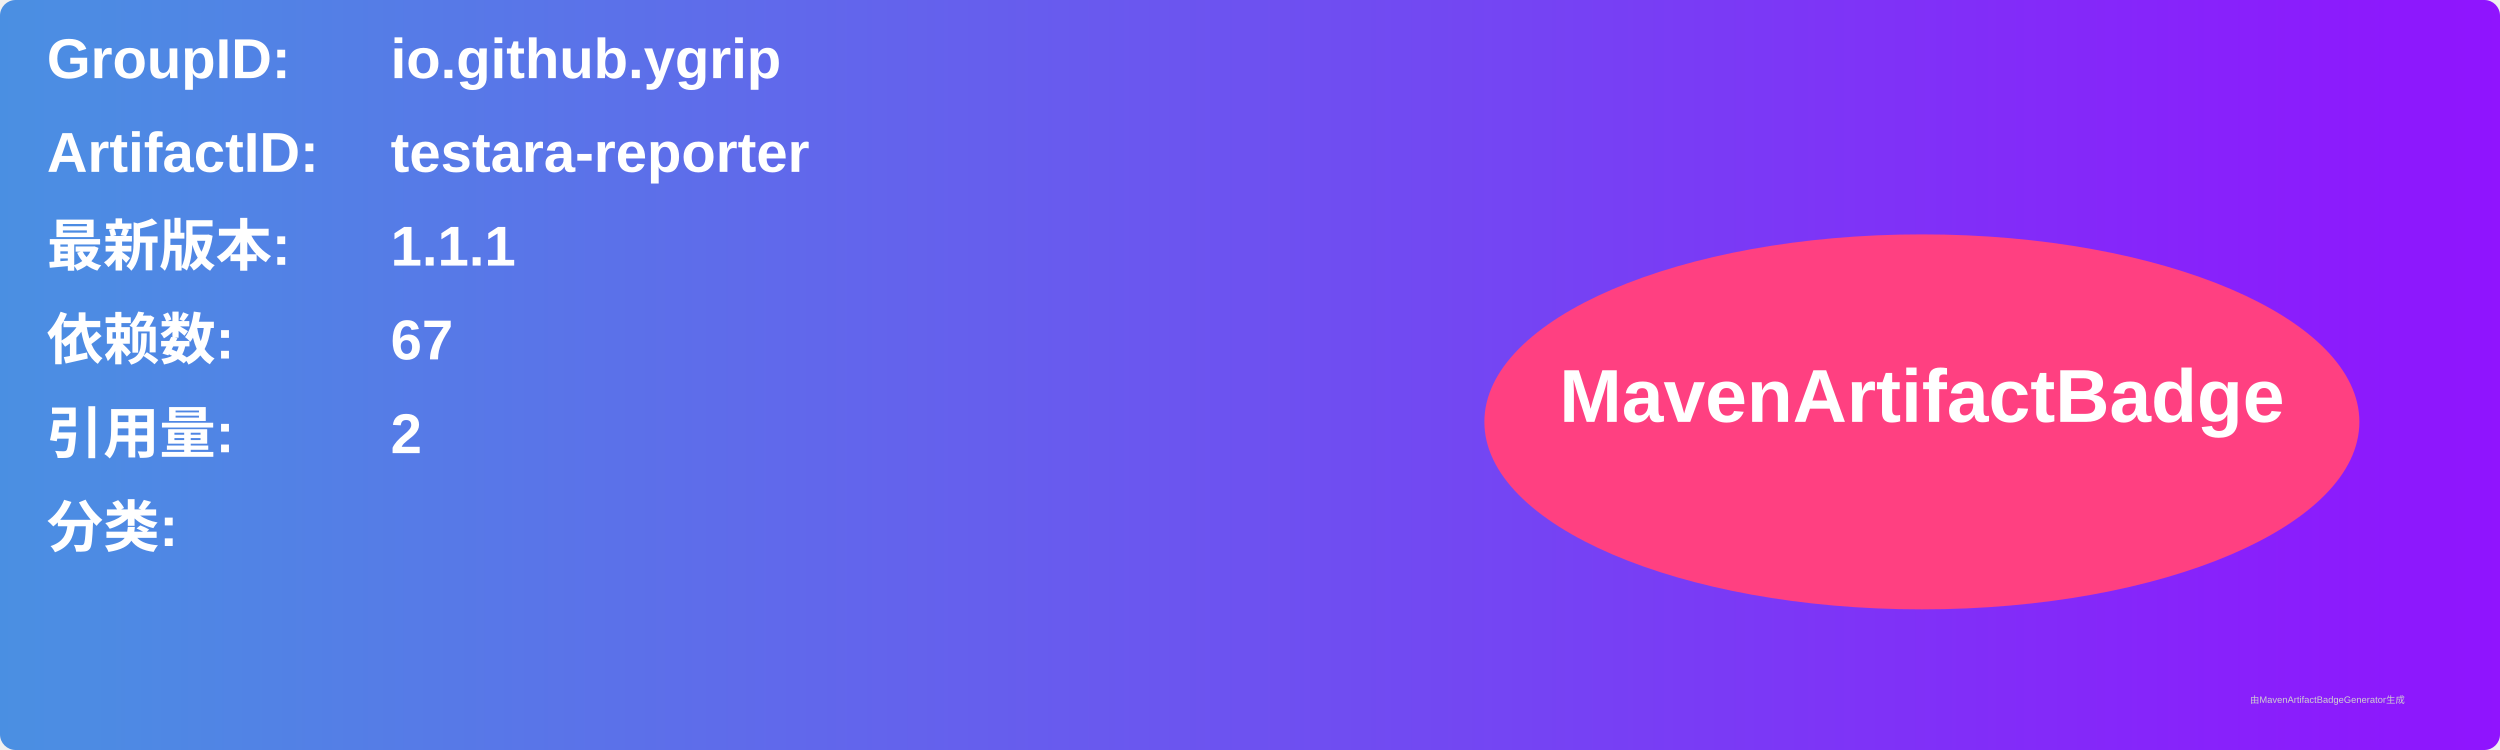
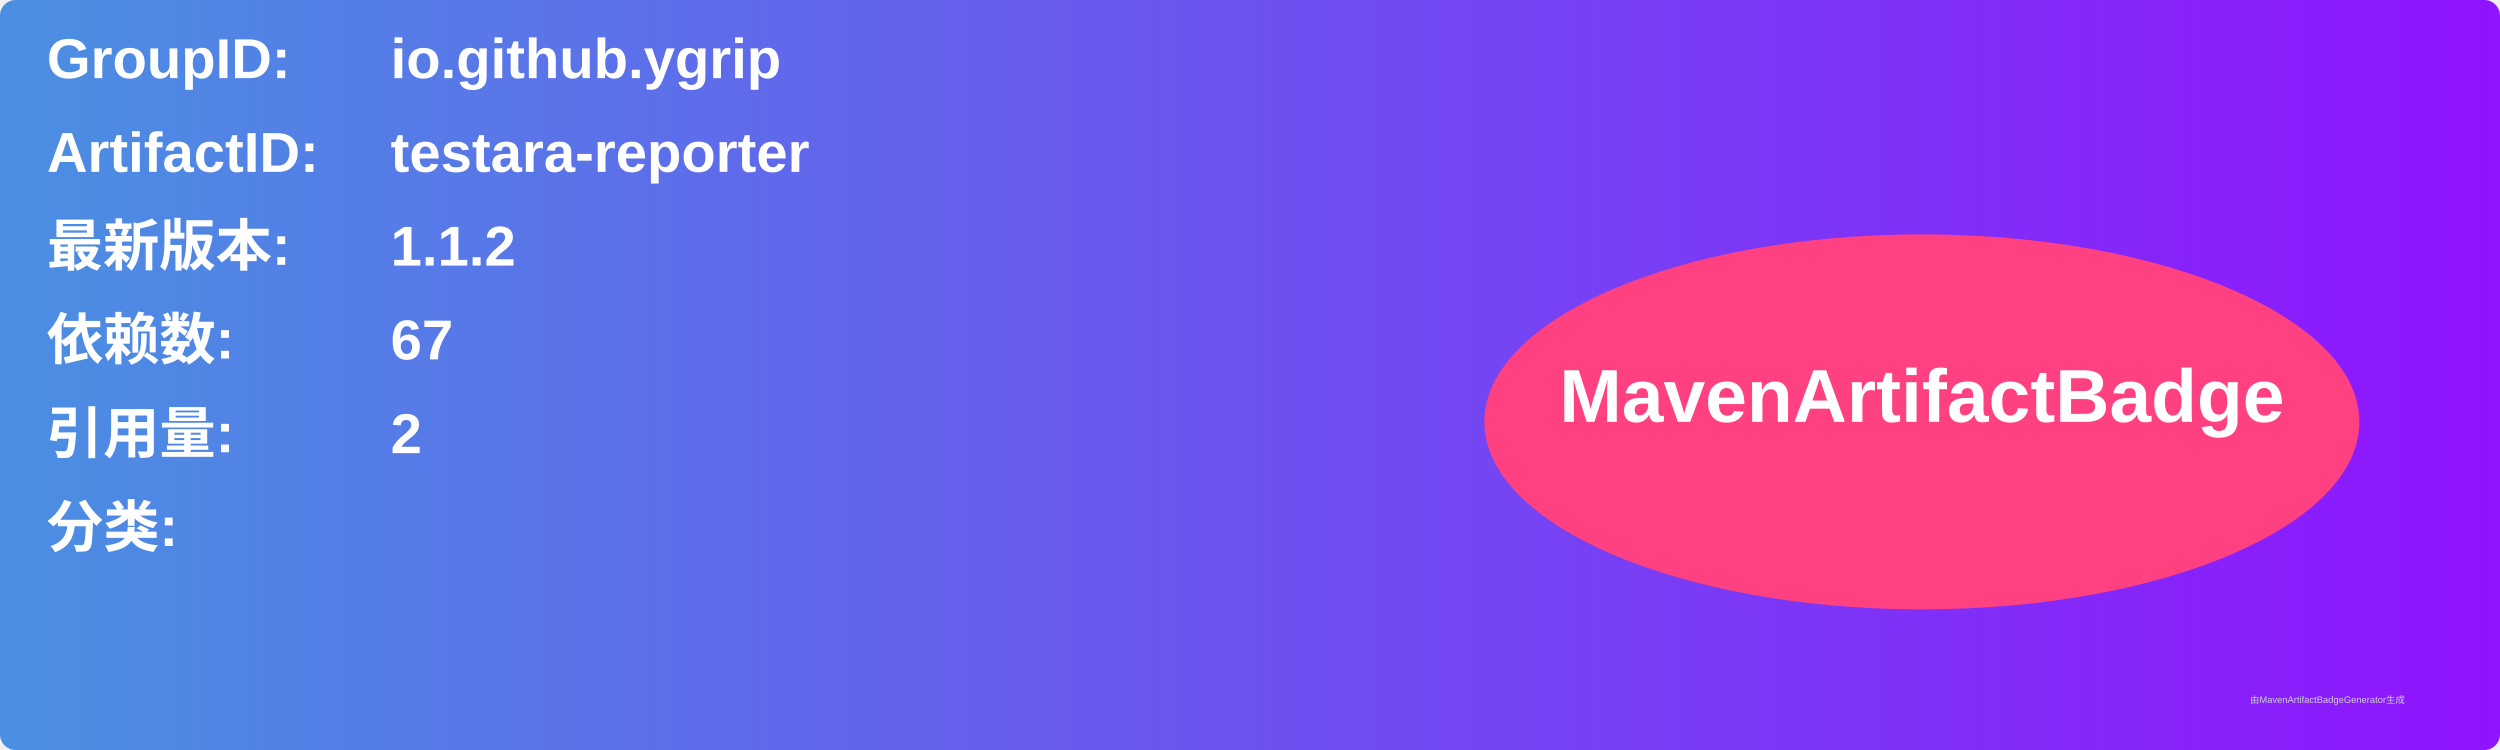
<svg xmlns="http://www.w3.org/2000/svg" width="800" height="240" viewBox="0 0 800 240">
  <linearGradient id="grad" x1="0%" y1="0%" x2="100%" y2="0%">
    <stop offset="0%" stop-color="#4a90e2" />
    <stop offset="100%" stop-color="#9013fe" />
  </linearGradient>
  <rect width="100%" height="100%" rx="5" ry="5" fill="url(#grad)" />
  <g transform="translate(15, 15)">
    <text x="0" y="10" font-family="Arial" font-size="18" fill="white" font-weight="bold" width="260">GroupID:</text>
    <text x="110" y="10" font-family="Arial" font-size="18" fill="white" font-weight="bold" width="460">io.github.ygrip</text>
    <text x="0" y="40" font-family="Arial" font-size="18" fill="white" font-weight="bold" width="260">ArtifactID:</text>
    <text x="110" y="40" font-family="Arial" font-size="18" fill="white" font-weight="bold" width="460">testara-reporter</text>
    <text x="0" y="70" font-family="Arial" font-size="18" fill="white" font-weight="bold">最新版本:</text>
    <text x="110" y="70" font-family="Arial" font-size="18" fill="white" font-weight="bold">
-       <tspan font-weight="bold">1.1.1</tspan>
+       <tspan font-weight="bold">1.1.2</tspan>
    </text>
    <text x="0" y="100" font-family="Arial" font-size="18" fill="white" font-weight="bold">依赖数: </text>
    <text x="110" y="100" font-family="Arial" font-size="18" fill="white">
      <tspan font-weight="bold">67</tspan>
    </text>
    <text x="0" y="130" font-family="Arial" font-size="18" fill="white" font-weight="bold">引用量: </text>
    <text x="110" y="130" font-family="Arial" font-size="18" fill="white">
      <tspan font-weight="bold">2</tspan>
    </text>
    <text x="0" y="160" font-family="Arial" font-size="18" fill="white" font-weight="bold">分类:</text>
    <text x="10" y="190" font-family="Arial" font-size="10" fill="white">
      <tspan font-weight="bold" />
    </text>
    <ellipse cx="600" cy="120" rx="140" ry="60" fill="#ff4081" />
    <text x="600" y="120" text-anchor="middle" font-family="Arial" font-size="24" fill="white" font-weight="bold">MavenArtifactBadge</text>
  </g>
  <text x="720" y="225" font-family="Arial" font-size="3" fill="#d0d0d0">由MavenArtifactBadgeGenerator生成</text>
</svg>
